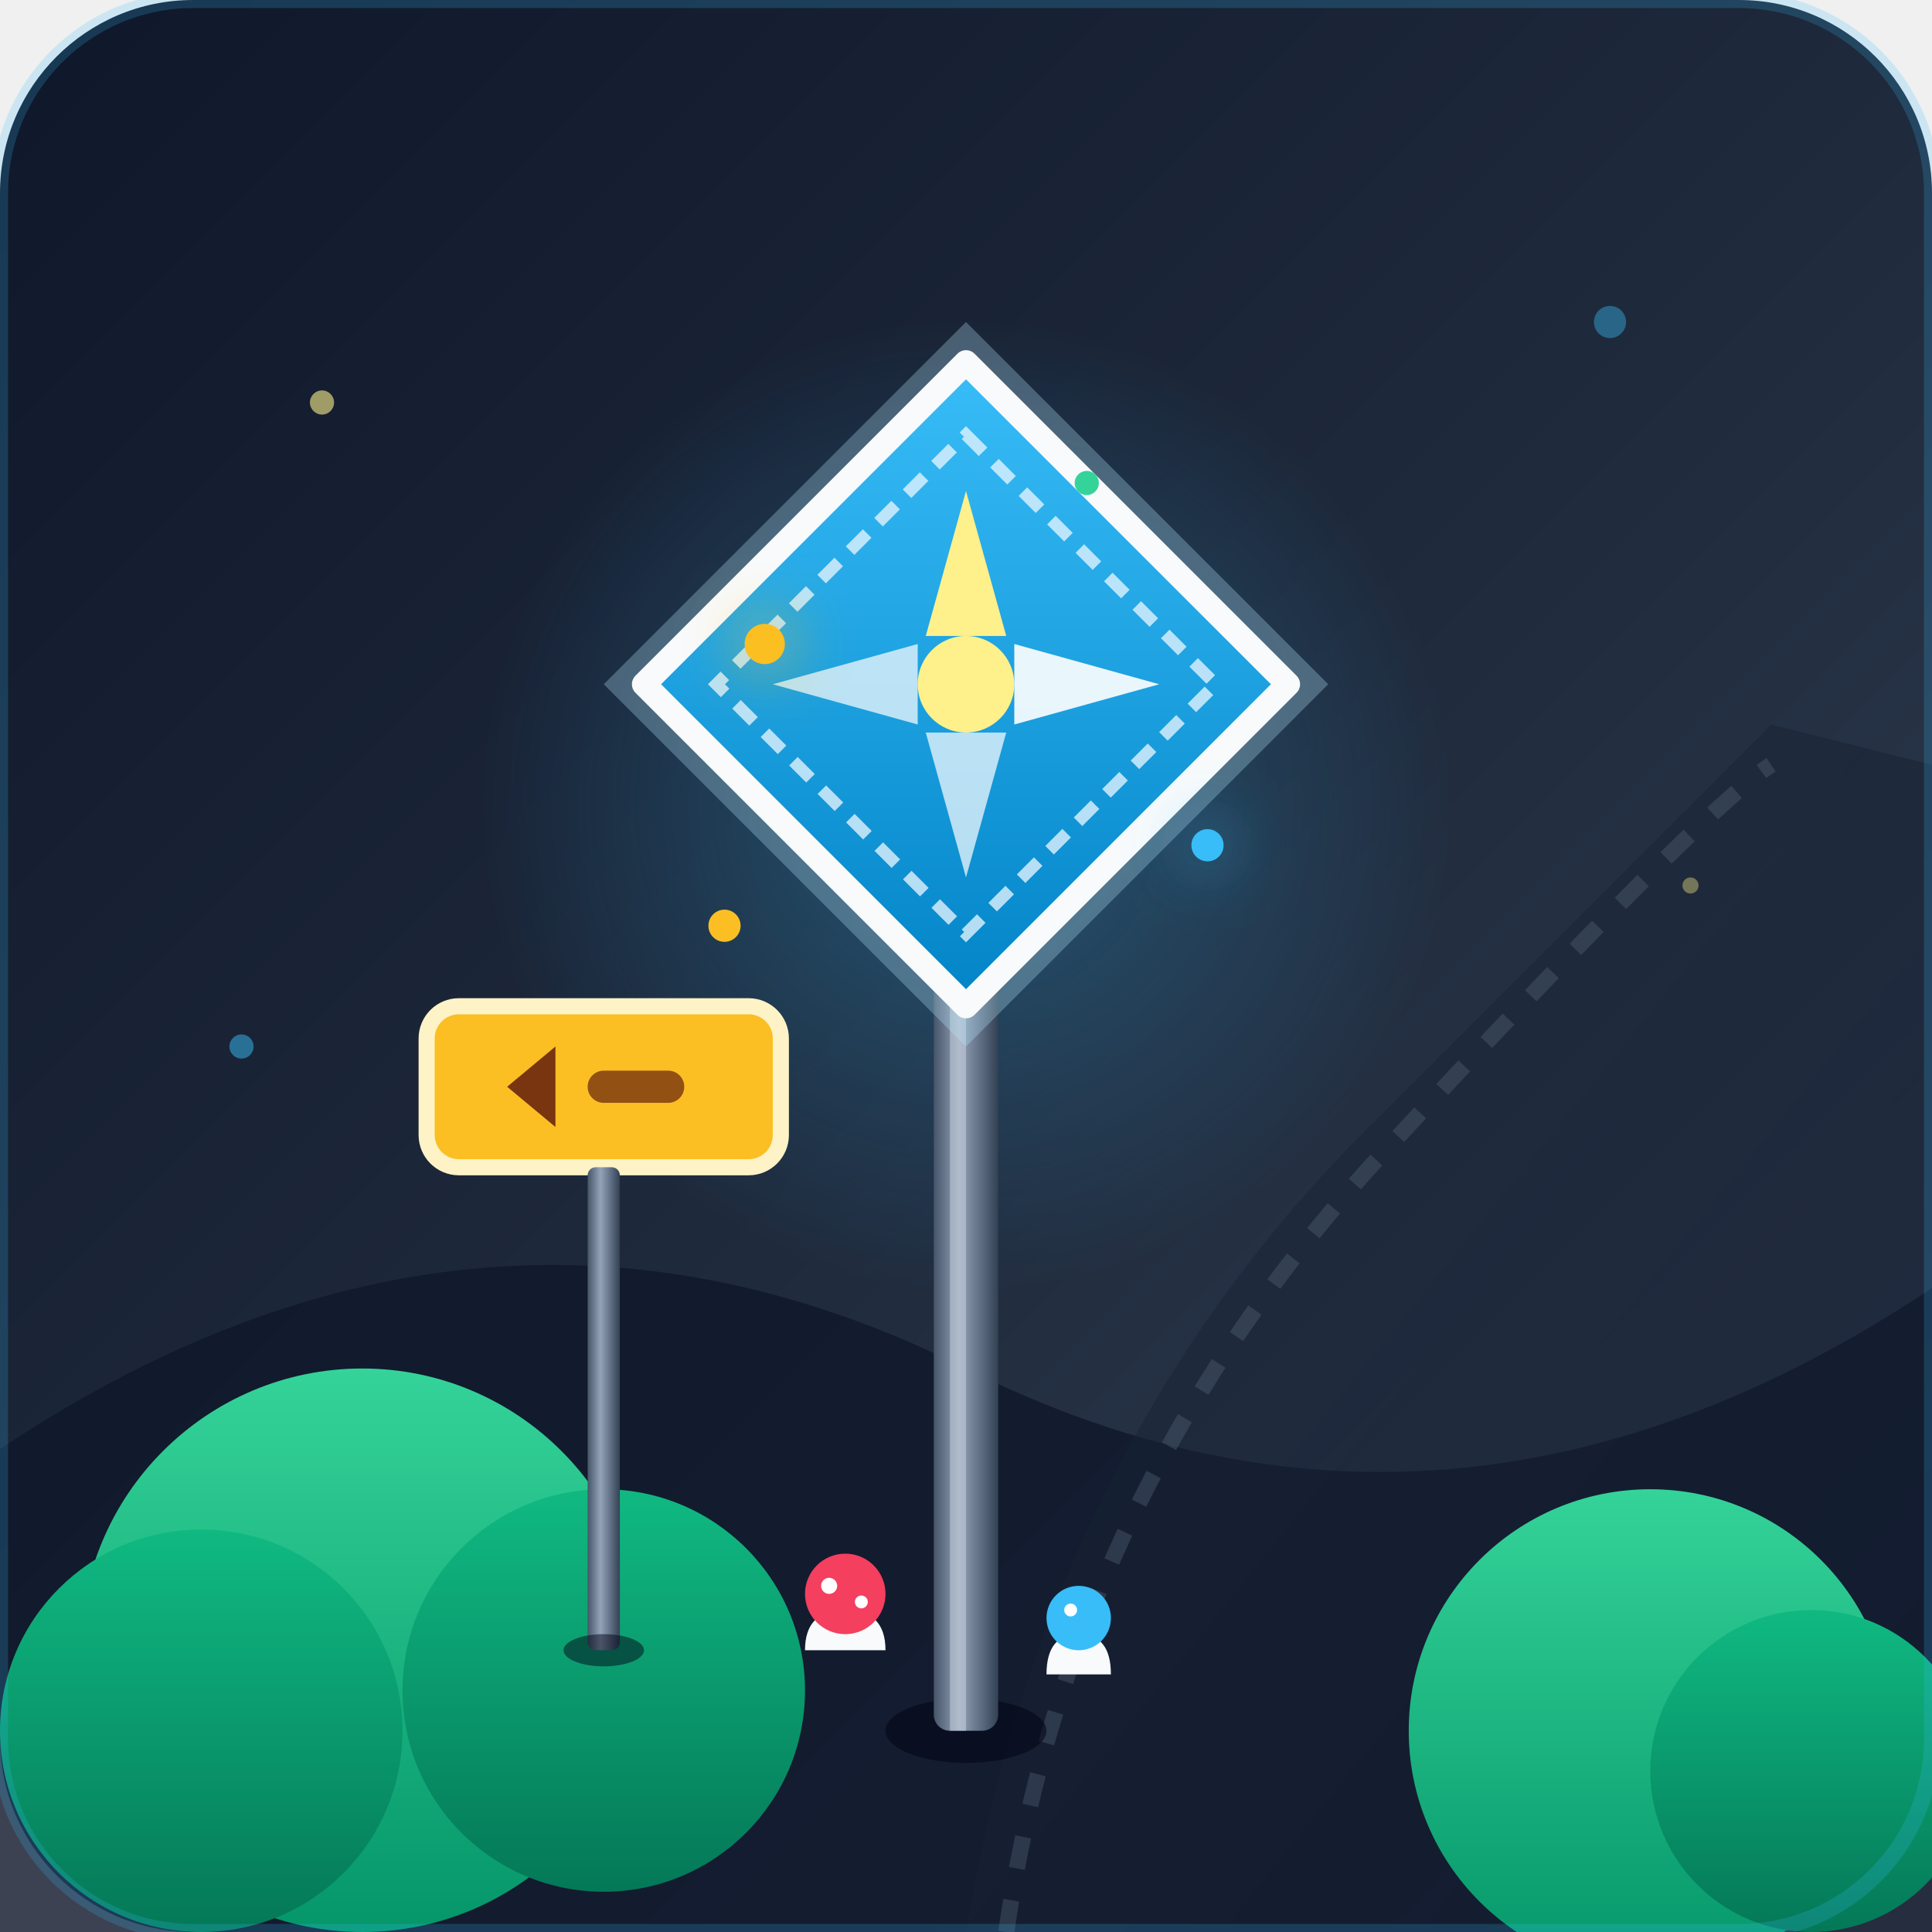
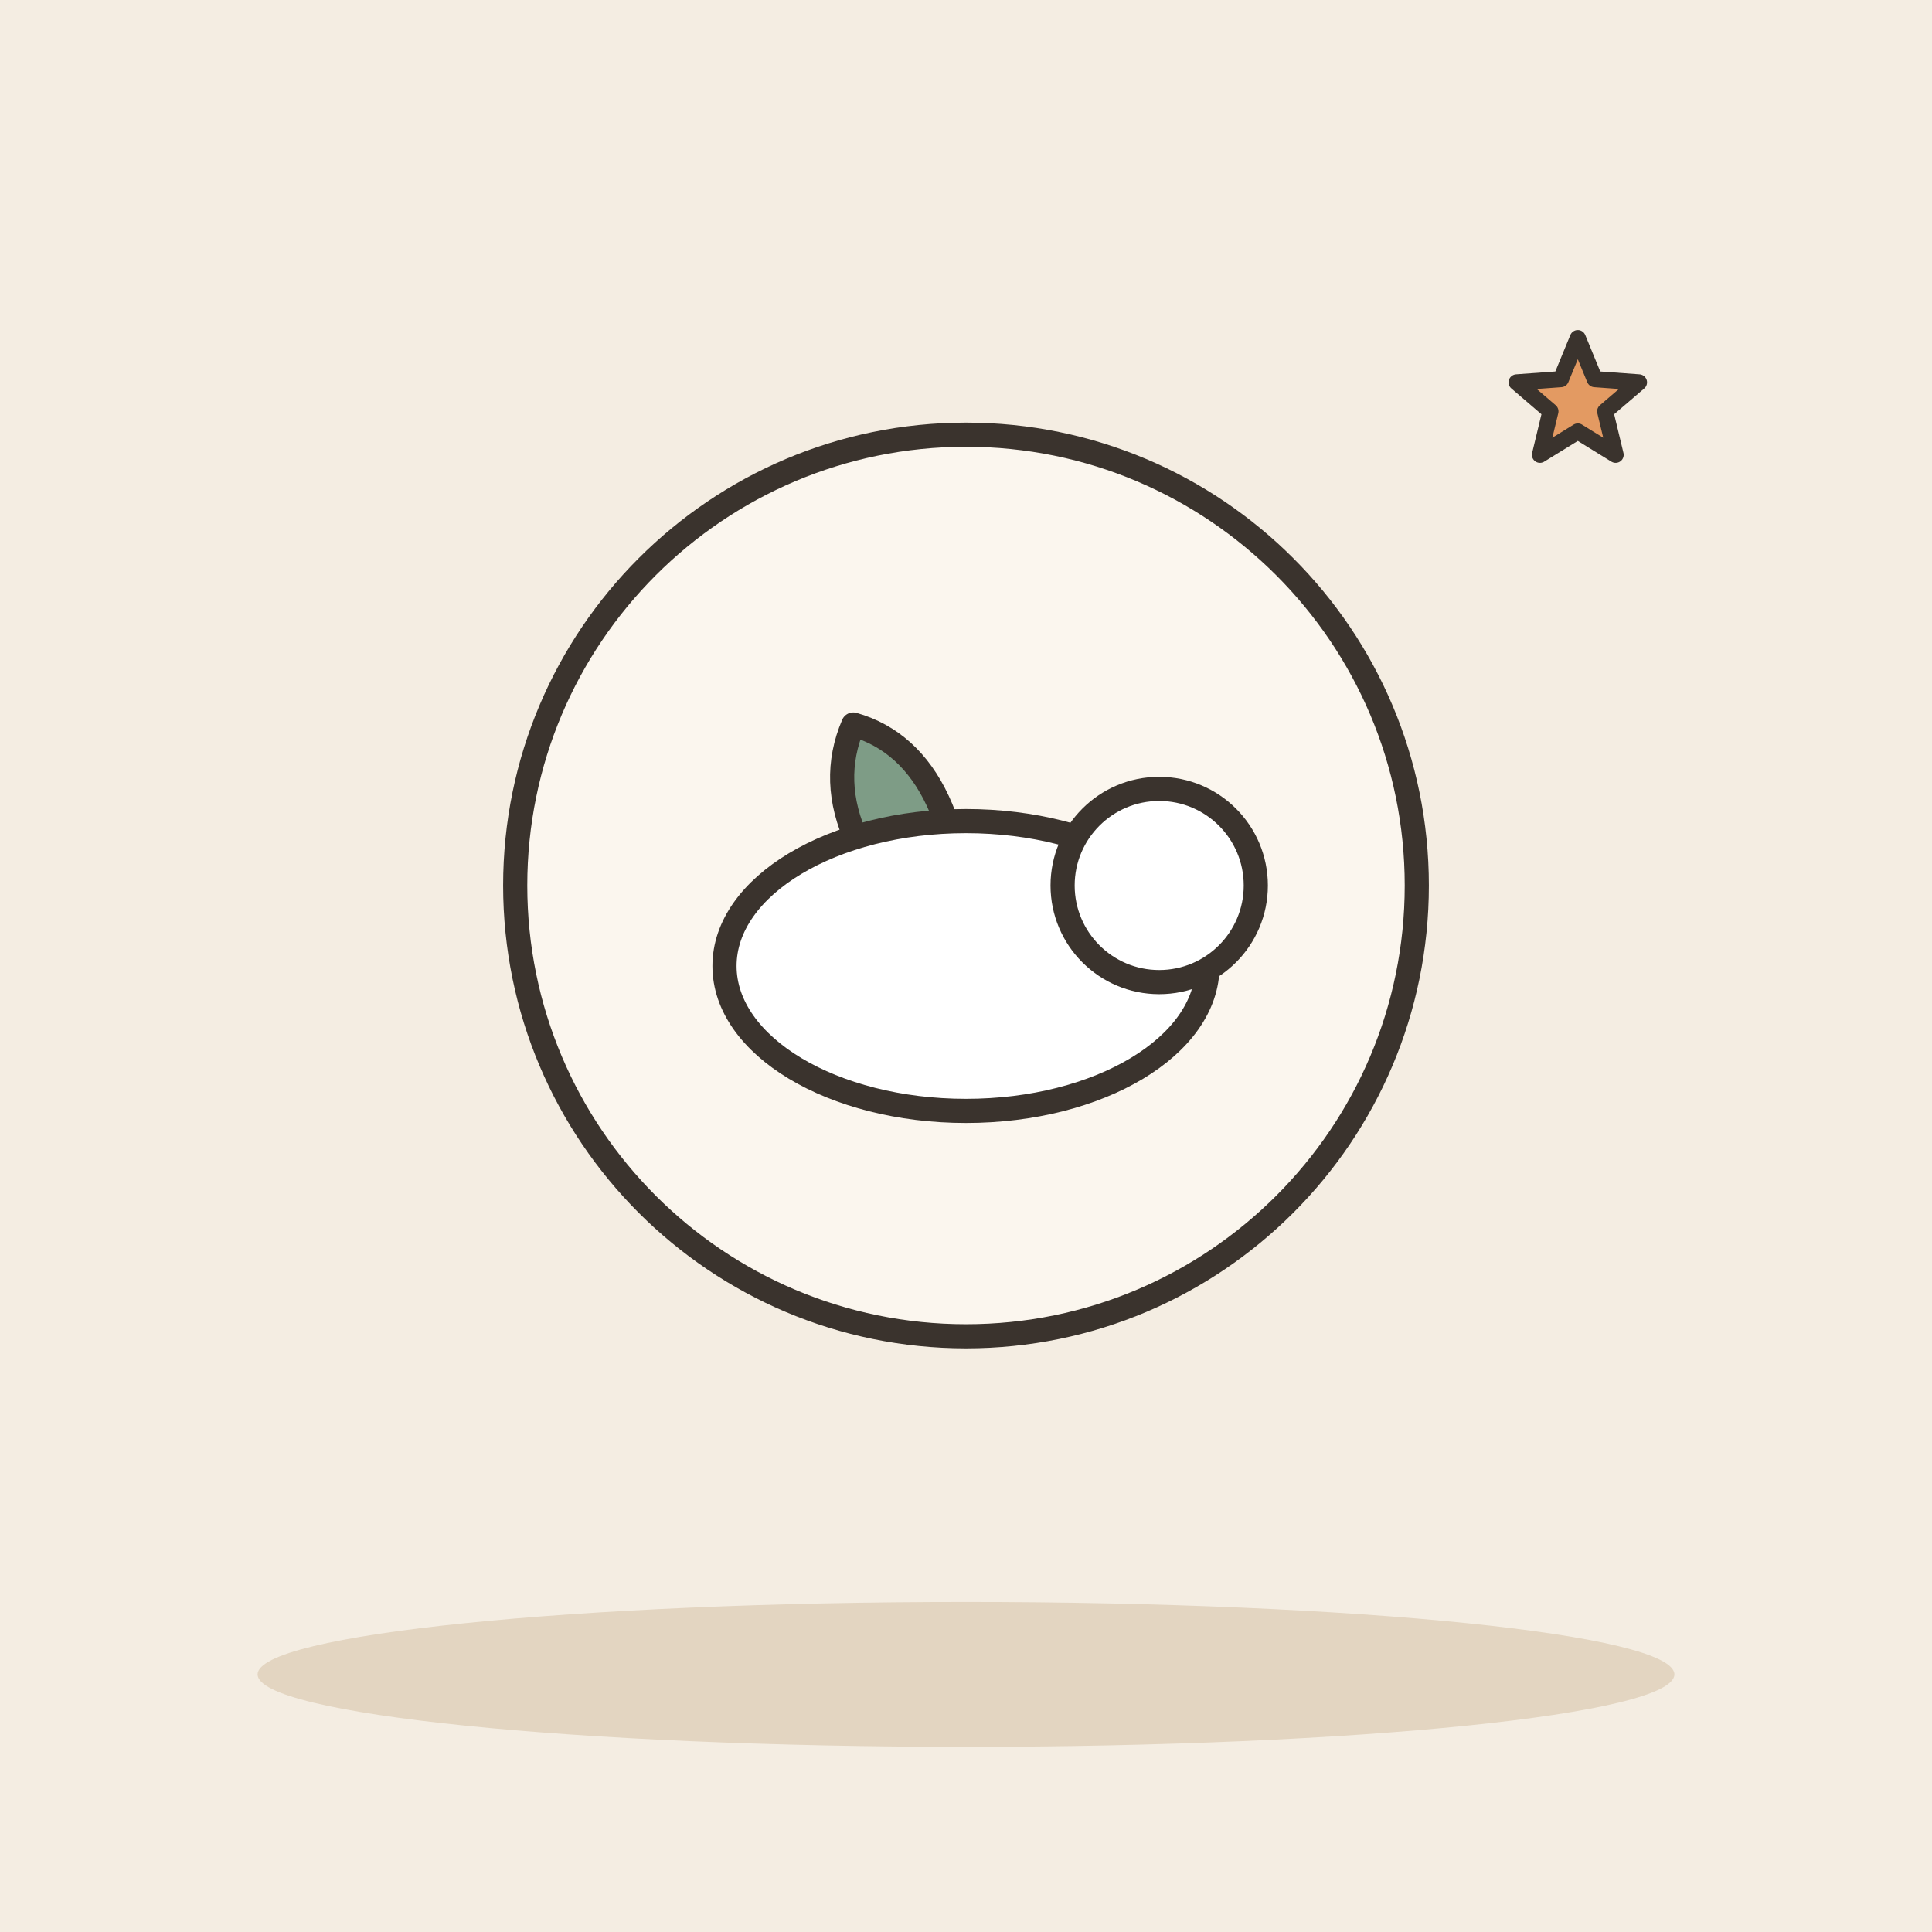
- <svg xmlns="http://www.w3.org/2000/svg" width="240" height="240" viewBox="0 0 240 240">
-   <defs>
-     <linearGradient id="bg-grad" x1="0%" y1="0%" x2="100%" y2="100%">
-       <stop offset="0%" stop-color="#0f172a" />
-       <stop offset="50%" stop-color="#1e293b" />
-       <stop offset="100%" stop-color="#334155" />
-     </linearGradient>
-     <linearGradient id="metal-pole" x1="0%" y1="0%" x2="100%" y2="0%">
-       <stop offset="0%" stop-color="#475569" />
-       <stop offset="40%" stop-color="#94a3b8" />
-       <stop offset="100%" stop-color="#334155" />
-     </linearGradient>
-     <linearGradient id="sign-plate" x1="0%" y1="0%" x2="0%" y2="100%">
-       <stop offset="0%" stop-color="#38bdf8" />
-       <stop offset="100%" stop-color="#0284c7" />
-     </linearGradient>
-     <radialGradient id="sign-glow" cx="50%" cy="50%" r="50%">
-       <stop offset="0%" stop-color="#38bdf8" stop-opacity="0.3" />
-       <stop offset="100%" stop-color="#38bdf8" stop-opacity="0" />
-     </radialGradient>
-     <linearGradient id="bush-grad-1" x1="0%" y1="0%" x2="0%" y2="100%">
-       <stop offset="0%" stop-color="#34d399" />
-       <stop offset="100%" stop-color="#059669" />
-     </linearGradient>
-     <linearGradient id="bush-grad-2" x1="0%" y1="0%" x2="0%" y2="100%">
-       <stop offset="0%" stop-color="#10b981" />
-       <stop offset="100%" stop-color="#047857" />
-     </linearGradient>
-     <linearGradient id="path-grad" x1="0%" y1="0%" x2="100%" y2="100%">
-       <stop offset="0%" stop-color="#1e293b" />
-       <stop offset="100%" stop-color="#0f172a" />
-     </linearGradient>
-   </defs>
-   <rect width="240" height="240" rx="24" fill="url(#bg-grad)" />
-   <circle cx="40" cy="50" r="1.5" fill="#fef08a" opacity="0.6" />
-   <circle cx="200" cy="40" r="2" fill="#38bdf8" opacity="0.4" />
-   <circle cx="210" cy="110" r="1" fill="#fef08a" opacity="0.8" />
-   <circle cx="30" cy="130" r="1.5" fill="#38bdf8" opacity="0.5" />
-   <path d="M 0 180 Q 60 140 120 170 T 240 160 L 240 240 L 0 240 Z" fill="#0f172a" opacity="0.8" />
-   <path d="M 120 240 Q 130 180 170 140 T 220 90 L 240 95 L 240 240 Z" fill="url(#path-grad)" opacity="0.5" />
-   <path d="M 125 240 Q 133 185 172 143 T 220 95" fill="none" stroke="#64748b" stroke-width="2" stroke-dasharray="4 4" opacity="0.3" />
-   <circle cx="45" cy="205" r="35" fill="url(#bush-grad-1)" />
-   <circle cx="25" cy="215" r="25" fill="url(#bush-grad-2)" />
-   <circle cx="75" cy="210" r="25" fill="url(#bush-grad-2)" />
-   <circle cx="205" cy="215" r="30" fill="url(#bush-grad-1)" />
-   <circle cx="225" cy="220" r="20" fill="url(#bush-grad-2)" />
-   <ellipse cx="120" cy="215" rx="10" ry="4" fill="#020617" opacity="0.6" />
-   <circle cx="120" cy="100" r="60" fill="url(#sign-glow)" />
-   <rect x="116" y="110" width="8" height="105" rx="2" fill="url(#metal-pole)" />
-   <rect x="118" y="110" width="2" height="105" fill="#cbd5e1" opacity="0.5" />
-   <rect x="113" y="105" width="14" height="8" rx="2" fill="#334155" />
-   <rect x="110" y="70" width="20" height="40" rx="3" fill="#475569" />
-   <g transform="translate(120, 85)">
-     <path d="M 0 -45 L 45 0 L 0 45 L -45 0 Z" fill="#bae6fd" opacity="0.3" />
-     <path d="M 0 -40 L 40 0 L 0 40 L -40 0 Z" fill="url(#sign-plate)" stroke="#f8fafc" stroke-width="3" stroke-linejoin="round" />
-     <path d="M 0 -31 L 31 0 L 0 31 L -31 0 Z" fill="none" stroke="#e0f2fe" stroke-width="1.5" stroke-dasharray="3 2" opacity="0.8" />
-     <circle cx="0" cy="0" r="6" fill="#fef08a" />
-     <polygon points="0,-24 5,-6 -5,-6" fill="#fef08a" />
-     <polygon points="0,24 5,6 -5,6" fill="#ffffff" opacity="0.7" />
-     <polygon points="24,0 6,5 6,-5" fill="#ffffff" opacity="0.9" />
-     <polygon points="-24,0 -6,5 -6,-5" fill="#ffffff" opacity="0.7" />
+ <svg xmlns="http://www.w3.org/2000/svg" viewBox="0 0 240 240" data-style="editorial">
+   <rect width="240" height="240" fill="#F4EDE2" />
+   <ellipse cx="120" cy="208" rx="88" ry="9" fill="#E3D5C1" />
+   <g transform="translate(120 110)">
+     <circle cx="0" cy="0" r="56" fill="#FBF6EE" stroke="#3A332D" stroke-width="3" stroke-linecap="round" stroke-linejoin="round" />
+     <g transform="translate(0 10)">
+       <path d="M0 0Q-20 -16 -14 -30Q0 -26 0 0Z" fill="#7E9C86" stroke="#3A332D" stroke-width="3" stroke-linecap="round" stroke-linejoin="round" />
+       <ellipse cx="0" cy="0" rx="30" ry="18" fill="#FFFFFF" stroke="#3A332D" stroke-width="3" stroke-linecap="round" stroke-linejoin="round" />
+       <circle cx="24" cy="-10" r="12" fill="#FFFFFF" stroke="#3A332D" stroke-width="3" stroke-linecap="round" stroke-linejoin="round" />
+     </g>
  </g>
-   <g transform="translate(75, 135)">
-     <rect x="-22" y="-10" width="44" height="20" rx="4" fill="#fbbf24" stroke="#fef3c7" stroke-width="2" />
-     <path d="M -12 0 L -6 -5 L -6 5 Z" fill="#78350f" />
-     <rect x="-2" y="-2" width="12" height="4" rx="2" fill="#78350f" opacity="0.8" />
-   </g>
-   <rect x="73" y="145" width="4" height="60" rx="1" fill="url(#metal-pole)" />
-   <ellipse cx="75" cy="205" rx="5" ry="2" fill="#020617" opacity="0.5" />
-   <circle cx="95" cy="80" r="2.5" fill="#fbbf24" filter="drop-shadow(0px 0px 4px #fbbf24)" />
-   <circle cx="150" cy="105" r="2" fill="#38bdf8" filter="drop-shadow(0px 0px 4px #38bdf8)" />
-   <circle cx="135" cy="60" r="1.5" fill="#34d399" />
-   <circle cx="90" cy="115" r="2" fill="#fbbf24" />
-   <path d="M 100 205 Q 100 200 105 200 Q 110 200 110 205 Z" fill="#f8fafc" />
-   <circle cx="105" cy="198" r="5" fill="#f43f5e" />
-   <circle cx="103" cy="197" r="1" fill="#ffffff" />
-   <circle cx="107" cy="199" r="0.8" fill="#ffffff" />
-   <path d="M 130 208 Q 130 203 134 203 Q 138 203 138 208 Z" fill="#f8fafc" />
-   <circle cx="134" cy="201" r="4" fill="#38bdf8" />
-   <circle cx="133" cy="200" r="0.8" fill="#ffffff" />
-   <rect width="240" height="240" rx="24" fill="none" stroke="#38bdf8" stroke-width="2" opacity="0.2" />
+   <path d="M196.0 42.0L198.1 47.1L203.6 47.5L199.4 51.1L200.7 56.5L196.0 53.6L191.3 56.5L192.6 51.1L188.4 47.5L193.9 47.1Z" fill="#E39A62" stroke="#3A332D" stroke-width="2" stroke-linecap="round" stroke-linejoin="round" />
</svg>
